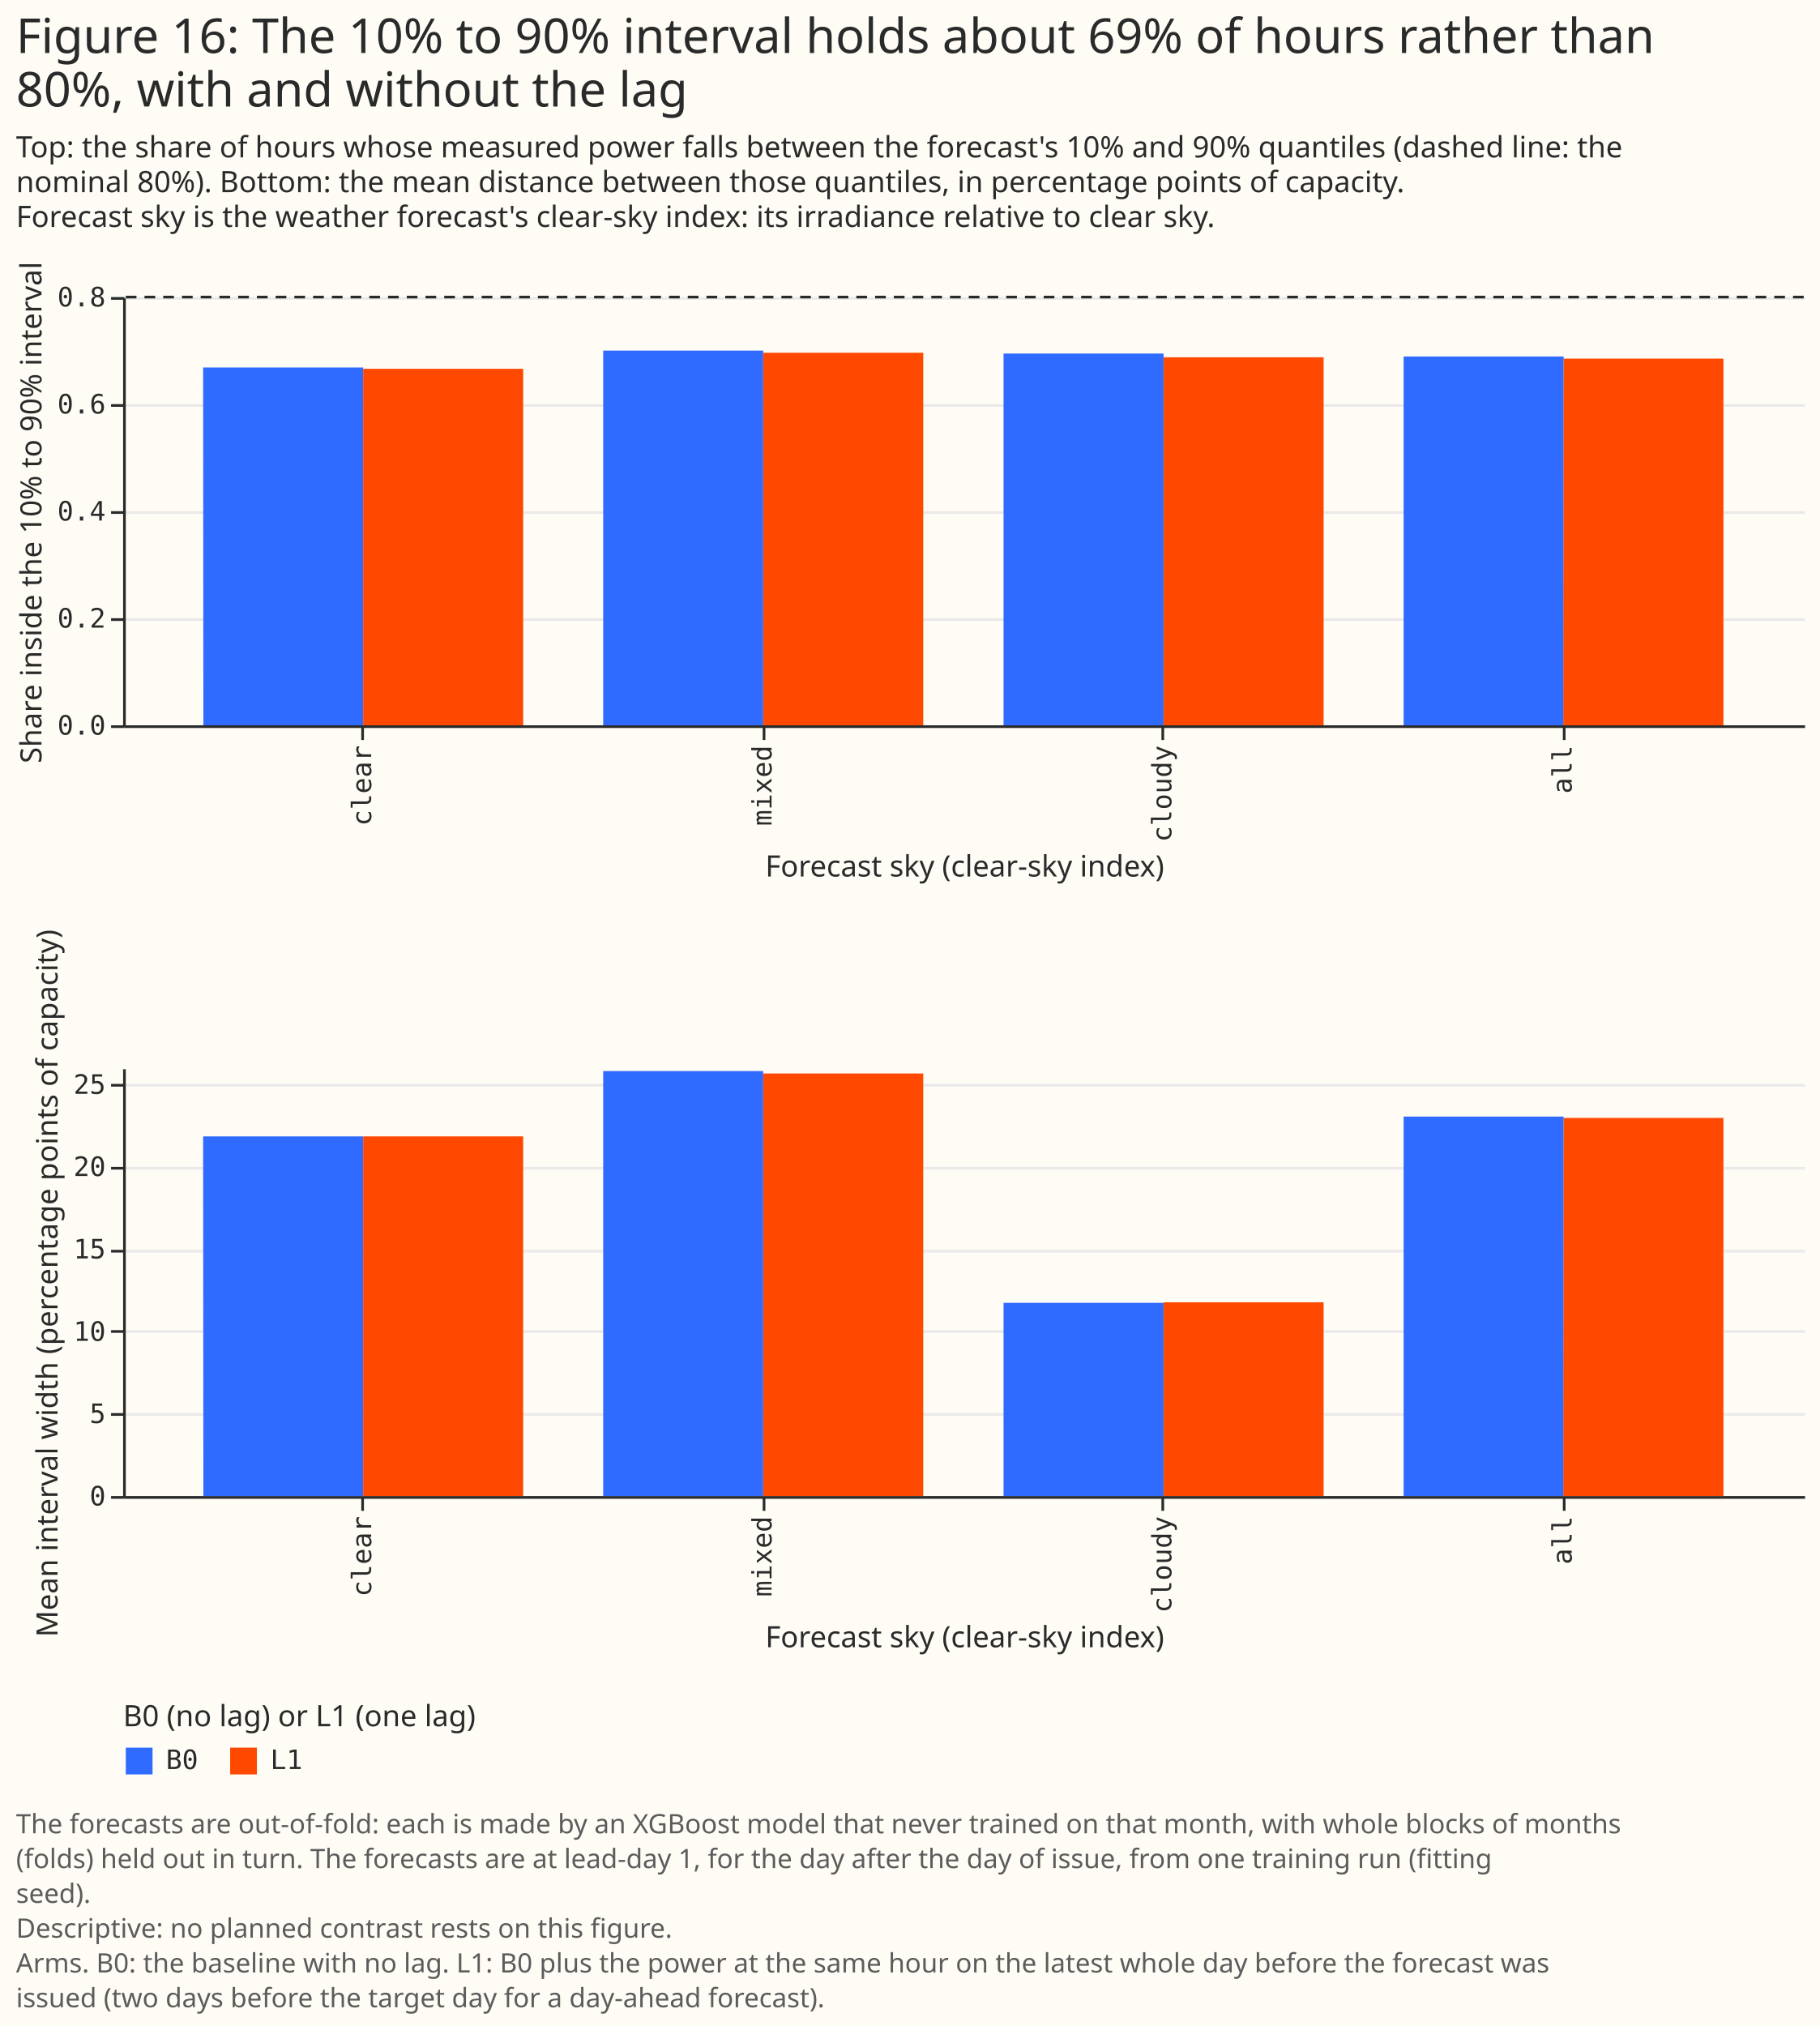
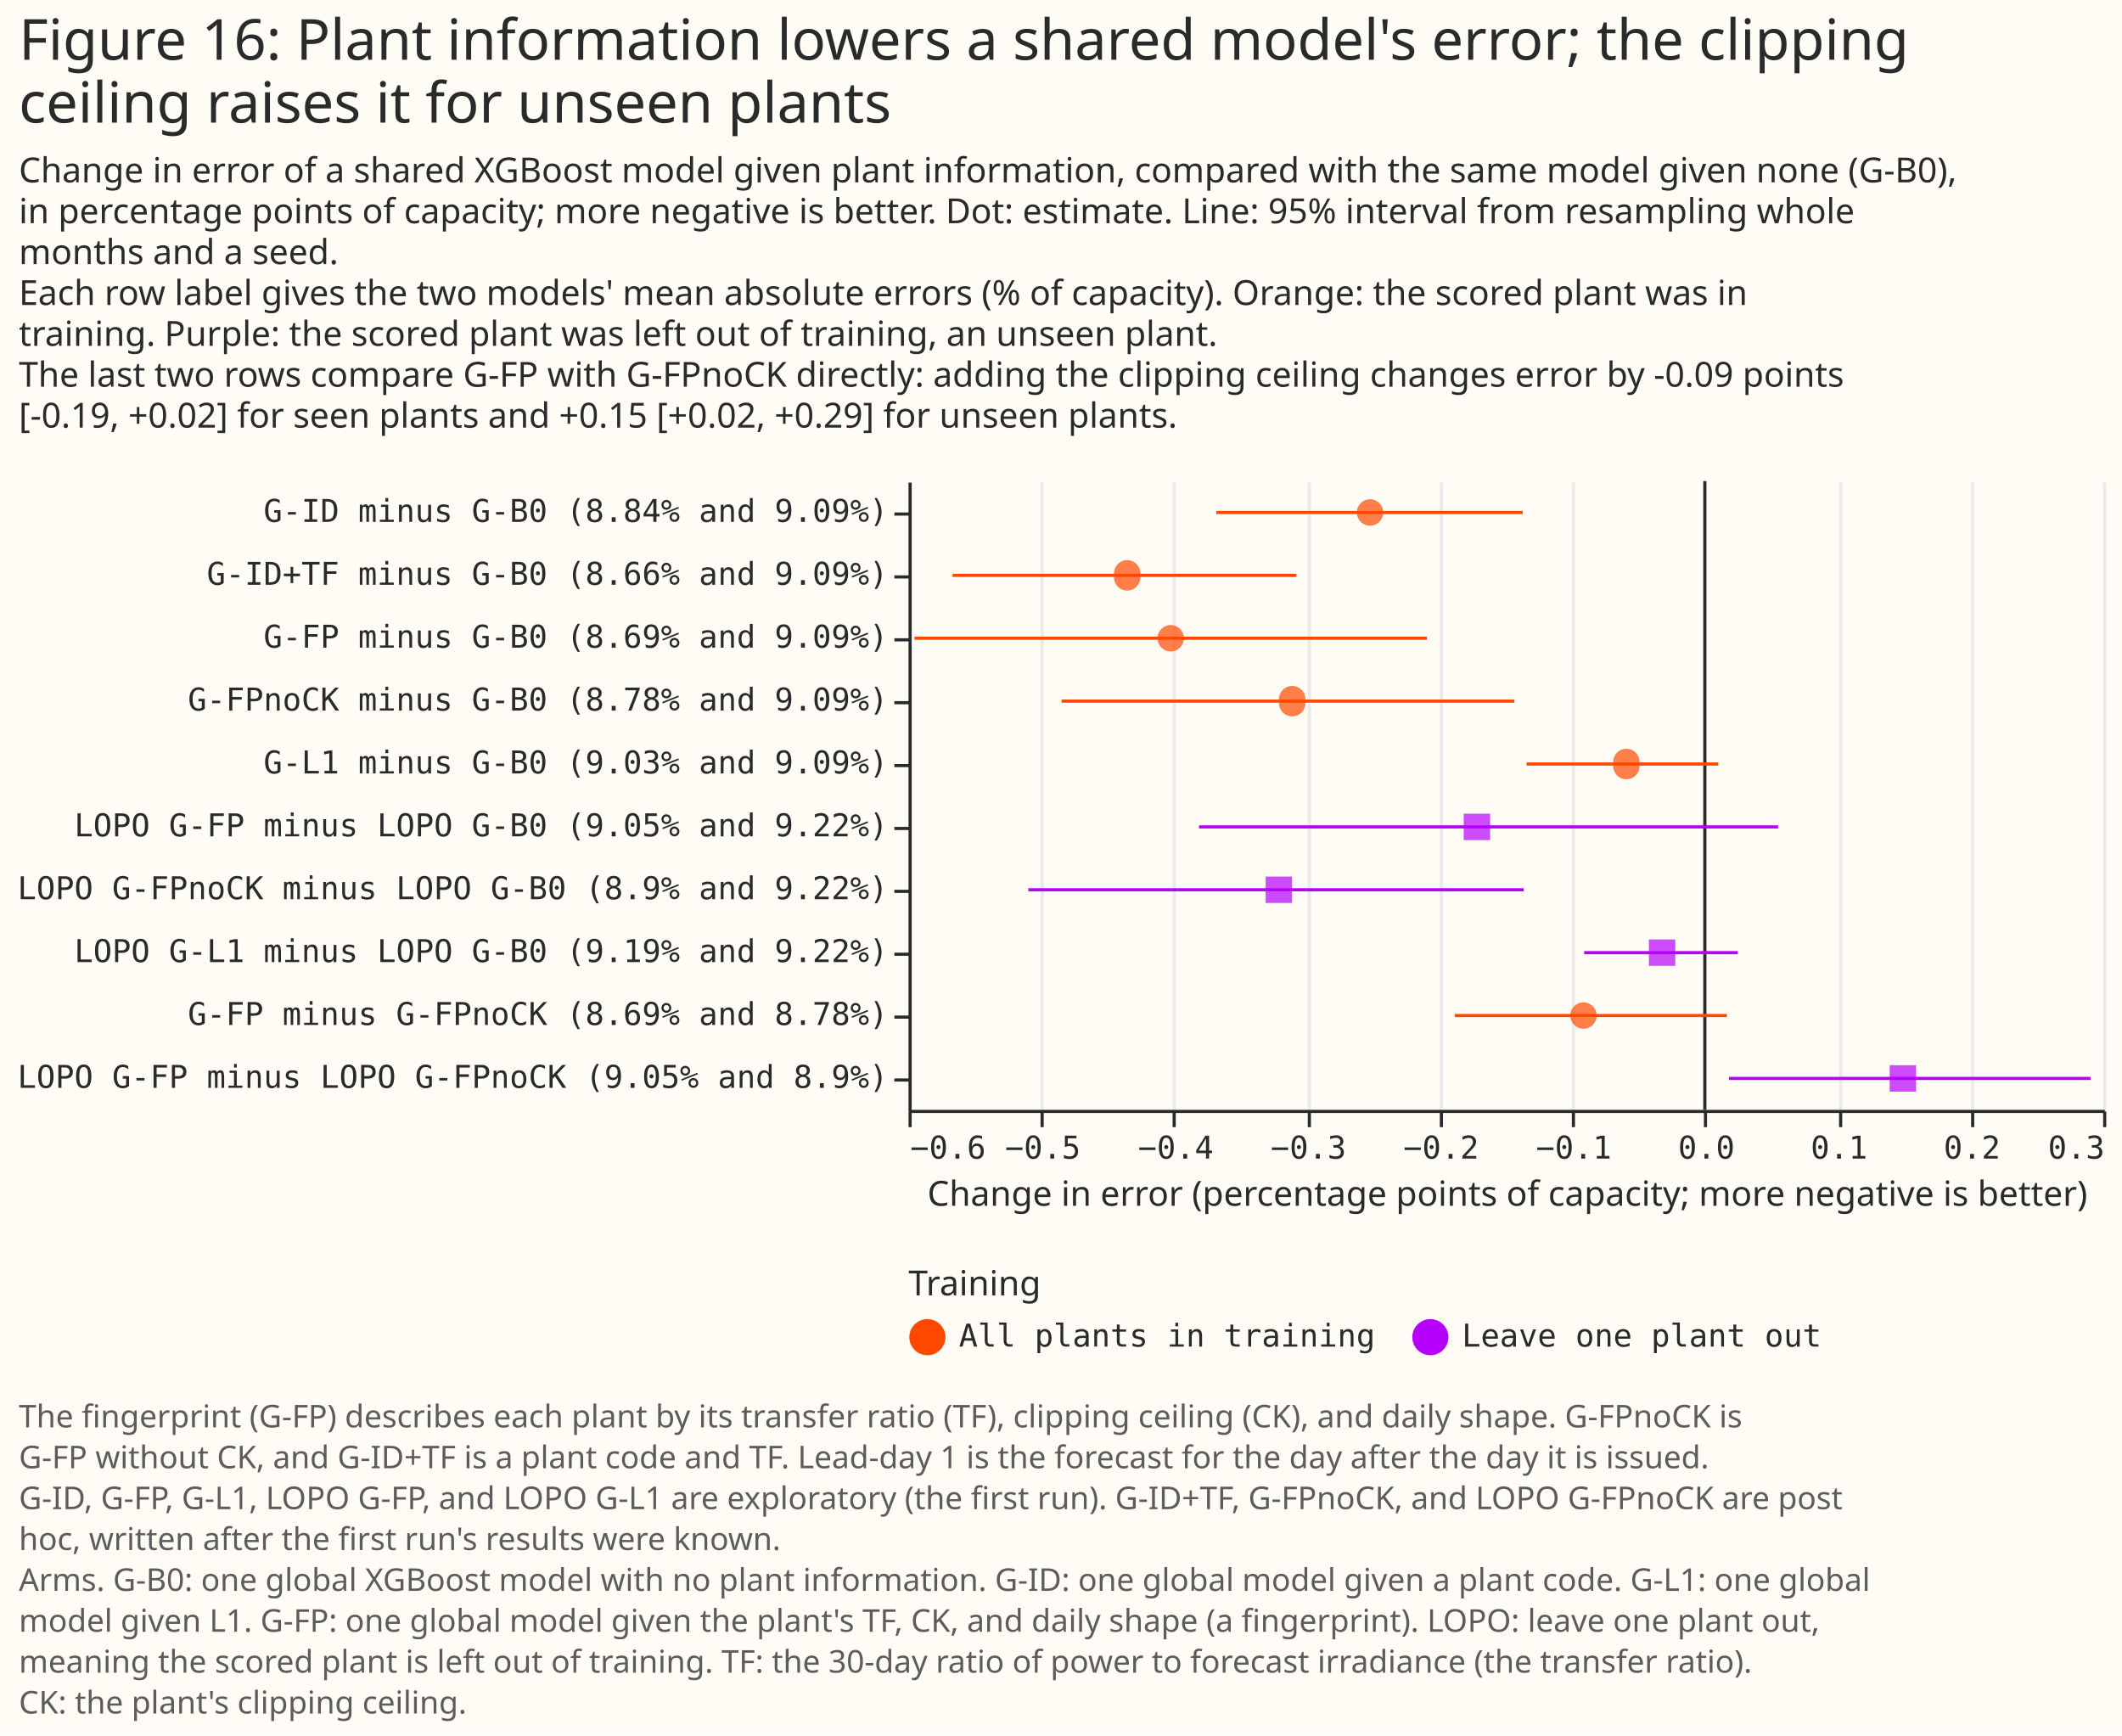
- <svg xmlns="http://www.w3.org/2000/svg" width="680" height="757" class="marks" viewBox="0 0 680 757">
-   <path fill="#fffbf5" d="M0 0h680v757H0z" />
+ <svg xmlns="http://www.w3.org/2000/svg" width="675" height="552" class="marks" viewBox="0 0 675 552">
+   <path fill="#fffbf5" d="M0 0h675v552H0z" />
  <g fill="none" stroke-miterlimit="10" aria-roledescription="group mark container" class="mark-group role-frame root">
-     <path d="M46 111h628z" aria-hidden="true" class="background" />
+     <path d="M289 153h380z" aria-hidden="true" class="background" />
    <g aria-roledescription="group mark container" class="mark-group role-scope concat_0_group">
      <g aria-roledescription="group mark container" class="mark-group role-scope concat_0_concat_0_group">
-         <path fill="#fffbf5" d="M46 111h628v160H46Z" aria-hidden="true" class="background" />
+         <path fill="#fffbf5" d="M289 153h380v200H289Z" aria-hidden="true" class="background" />
        <g aria-hidden="true" class="mark-group role-axis">
-           <path stroke="#eaeaea" d="M46.5 271.5h628m-628-40h628m-628-40h628m-628-40h628m-628-40h628" class="mark-rule role-axis-grid" pointer-events="none" />
+           <path stroke="#eaeaea" d="M289.5 353.5v-200m42 200v-200m42 200v-200m43 200v-200m42 200v-200m42 200v-200m42 200v-200m43 200v-200m42 200v-200m42 200v-200" class="mark-rule role-axis-grid" pointer-events="none" />
        </g>
-         <g aria-label="X-axis titled 'Forecast sky (clear-sky index)' for a discrete scale with 4 values: clear, mixed, cloudy, all" aria-roledescription="axis" class="mark-group role-axis" pointer-events="none">
-           <path stroke="#292b2b" d="M135.5 271.5v5m150-5v5m149-5v5m150-5v5" class="mark-rule role-axis-tick" />
+         <g aria-label="X-axis titled 'Change in error (percentage points of capacity; more negative is better)' for a linear scale with values from −0.6 to 0.3" aria-roledescription="axis" class="mark-group role-axis" pointer-events="none">
+           <path stroke="#292b2b" d="M289.5 353.5v5m42-5v5m42-5v5m43-5v5m42-5v5m42-5v5m42-5v5m43-5v5m42-5v5m42-5v5" class="mark-rule role-axis-tick" />
+           <g fill="#292b2b" class="mark-text role-axis-label" font-family="Matter Semi Mono, Roboto Mono, monospace" font-size="10">
+             <text transform="translate(289.5 368.5)">−0.6</text>
+             <text text-anchor="middle" transform="translate(331.7 368.5)">−0.5</text>
+             <text text-anchor="middle" transform="translate(374 368.5)">−0.4</text>
+             <text text-anchor="middle" transform="translate(416.2 368.5)">−0.3</text>
+             <text text-anchor="middle" transform="translate(458.4 368.5)">−0.2</text>
+             <text text-anchor="middle" transform="translate(500.6 368.5)">−0.1</text>
+             <text text-anchor="middle" transform="translate(542.8 368.5)">0.0</text>
+             <text text-anchor="middle" transform="translate(585 368.5)">0.1</text>
+             <text text-anchor="middle" transform="translate(627.3 368.5)">0.2</text>
+             <text text-anchor="end" transform="translate(669.5 368.5)">0.3</text>
+           </g>
+           <path stroke="#292b2b" d="M289.5 353.5h380" class="mark-rule role-axis-domain" />
+           <text fill="#292b2b" class="mark-text role-axis-title" font-family="Matter XH, DM Sans, sans-serif" font-size="11" text-anchor="middle" transform="translate(479.5 383.5)">Change in error (percentage points of capacity; more negative is better)</text>
+         </g>
+         <g aria-label="Y-axis for a discrete scale with 10 values: G-ID minus G-B0 (8.84% and 9.09%), G-ID+TF minus G-B0 (8.66% and 9.09%), G-FP minus G-B0 (8.69% and 9.09%), G-FPnoCK minus G-B0 (8.78% and 9.09%), G-L1 minus G-B0 (9.03% and 9.09%), ending with LOPO G-FP minus LOPO G-FPnoCK (9.05% and 8.9%)" aria-roledescription="axis" class="mark-group role-axis" pointer-events="none">
+           <path stroke="#292b2b" d="M289.5 163.5h-5m5 20h-5m5 20h-5m5 20h-5m5 20h-5m5 20h-5m5 20h-5m5 20h-5m5 20h-5m5 20h-5" class="mark-rule role-axis-tick" />
          <g fill="#292b2b" class="mark-text role-axis-label" font-family="Matter Semi Mono, Roboto Mono, monospace" font-size="10" text-anchor="end">
-             <text transform="rotate(-90 208.6 69.9)">clear</text>
-             <text transform="rotate(-90 283.4 -4.9)">mixed</text>
-             <text transform="rotate(-90 358.1 -79.6)">cloudy</text>
-             <text transform="rotate(-90 432.9 -154.4)">all</text>
+             <text transform="translate(282.5 166)">G-ID minus G-B0 (8.84% and 9.09%)</text>
+             <text transform="translate(282.5 186)">G-ID+TF minus G-B0 (8.66% and 9.09%)</text>
+             <text transform="translate(282.5 206)">G-FP minus G-B0 (8.69% and 9.09%)</text>
+             <text transform="translate(282.5 226)">G-FPnoCK minus G-B0 (8.78% and 9.09%)</text>
+             <text transform="translate(282.5 246)">G-L1 minus G-B0 (9.03% and 9.09%)</text>
+             <text transform="translate(282.5 266)">LOPO G-FP minus LOPO G-B0 (9.05% and 9.22%)</text>
+             <text transform="translate(282.5 286)">LOPO G-FPnoCK minus LOPO G-B0 (8.9% and 9.22%)</text>
+             <text transform="translate(282.5 306)">LOPO G-L1 minus LOPO G-B0 (9.19% and 9.22%)</text>
+             <text transform="translate(282.5 326)">G-FP minus G-FPnoCK (8.69% and 8.78%)</text>
+             <text transform="translate(282.5 346)">LOPO G-FP minus LOPO G-FPnoCK (9.05% and 8.9%)</text>
          </g>
-           <path stroke="#292b2b" d="M46.5 271.5h628" class="mark-rule role-axis-domain" />
-           <text fill="#292b2b" class="mark-text role-axis-title" font-family="Matter XH, DM Sans, sans-serif" font-size="11" text-anchor="middle" transform="translate(360.5 327.5)">Forecast sky (clear-sky index)</text>
+           <path stroke="#292b2b" d="M289.5 153.5v200" class="mark-rule role-axis-domain" />
        </g>
-         <g aria-label="Y-axis titled 'Share inside the 10% to 90% interval' for a linear scale with values from 0.0 to 0.8" aria-roledescription="axis" class="mark-group role-axis" pointer-events="none">
-           <path stroke="#292b2b" d="M46.5 271.5h-5m5-40h-5m5-40h-5m5-40h-5m5-40h-5" class="mark-rule role-axis-tick" />
-           <g fill="#292b2b" class="mark-text role-axis-label" font-family="Matter Semi Mono, Roboto Mono, monospace" font-size="10" text-anchor="end">
-             <text transform="translate(39.5 274.5)">0.0</text>
-             <text transform="translate(39.5 234.5)">0.2</text>
-             <text transform="translate(39.5 194.5)">0.4</text>
-             <text transform="translate(39.5 154.5)">0.6</text>
-             <text transform="translate(39.5 114.5)">0.8</text>
-           </g>
-           <path stroke="#292b2b" d="M46.5 271.5v-160" class="mark-rule role-axis-domain" />
-           <text fill="#292b2b" class="mark-text role-axis-title" font-family="Matter XH, DM Sans, sans-serif" font-size="11" text-anchor="middle" transform="rotate(-90 103.5 88)">Share inside the 10% to 90% interval</text>
+         <g aria-roledescription="rule mark container" class="mark-rule role-mark concat_0_concat_0_layer_0_marks">
+           <path stroke="#292b2b" d="M542.3 153v200" aria-label="zero: 0" aria-roledescription="rule mark" />
        </g>
-         <g aria-roledescription="rect mark container" class="mark-rect role-mark concat_0_concat_0_layer_0_marks">
-           <path fill="#306bff" d="M524.5 133.2h59.8V271h-59.8Z" aria-label="Forecast sky (clear-sky index): all; Share inside the 10% to 90% interval: 0.689047376465; arm: B0" aria-roledescription="bar" />
-           <path fill="#306bff" d="M75.9 137.3h59.8V271H76Z" aria-label="Forecast sky (clear-sky index): clear; Share inside the 10% to 90% interval: 0.668639053254; arm: B0" aria-roledescription="bar" />
-           <path fill="#306bff" d="M375 132.1h59.8V271H375Z" aria-label="Forecast sky (clear-sky index): cloudy; Share inside the 10% to 90% interval: 0.694472361809; arm: B0" aria-roledescription="bar" />
-           <path fill="#306bff" d="M225.4 131h59.8v140h-59.8Z" aria-label="Forecast sky (clear-sky index): mixed; Share inside the 10% to 90% interval: 0.700406331494; arm: B0" aria-roledescription="bar" />
-           <path fill="#ff4901" d="M584.3 134H644v137h-59.8Z" aria-label="Forecast sky (clear-sky index): all; Share inside the 10% to 90% interval: 0.684938020037; arm: L1" aria-roledescription="bar" />
-           <path fill="#ff4901" d="M135.7 137.8h59.8V271h-59.8Z" aria-label="Forecast sky (clear-sky index): clear; Share inside the 10% to 90% interval: 0.666031491325; arm: L1" aria-roledescription="bar" />
-           <path fill="#ff4901" d="M434.8 133.5h59.8V271h-59.8Z" aria-label="Forecast sky (clear-sky index): cloudy; Share inside the 10% to 90% interval: 0.68743718593; arm: L1" aria-roledescription="bar" />
-           <path fill="#ff4901" d="M285.2 131.8H345V271h-59.8Z" aria-label="Forecast sky (clear-sky index): mixed; Share inside the 10% to 90% interval: 0.695918491115; arm: L1" aria-roledescription="bar" />
+         <g aria-hidden="true" class="mark-rule role-mark concat_0_concat_0_layer_1_marks">
+           <path stroke="#ff4901" d="M386.9 163h97.5M303 183h109.4m-121.5 20h163m-116.2 20h144m3.9 20h61" />
+           <path stroke="#b701ff" d="M381.4 263h184.2m-238.5 20h157.6m19.2 20h48.9" />
+           <path stroke="#ff4901" d="M462.8 323h86.5" />
+           <path stroke="#b701ff" d="M550 343h115" />
        </g>
-         <g aria-roledescription="rule mark container" class="mark-rule role-mark concat_0_concat_0_layer_1_marks">
-           <path stroke="#292b2b" stroke-dasharray="4,3" d="M674 111H46" aria-label="y: 0.8" aria-roledescription="rule mark" />
-         </g>
-       </g>
-       <g aria-roledescription="group mark container" class="mark-group role-scope concat_0_concat_1_group">
-         <path fill="#fffbf5" d="M46 399h628v160H46Z" aria-hidden="true" class="background" />
-         <g aria-hidden="true" class="mark-group role-axis">
-           <path stroke="#eaeaea" d="M46.5 559.5h628m-628-31h628m-628-31h628m-628-30h628m-628-31h628m-628-31h628" class="mark-rule role-axis-grid" pointer-events="none" />
-         </g>
-         <g aria-label="X-axis titled 'Forecast sky (clear-sky index)' for a discrete scale with 4 values: clear, mixed, cloudy, all" aria-roledescription="axis" class="mark-group role-axis" pointer-events="none">
-           <path stroke="#292b2b" d="M135.5 559.5v5m150-5v5m149-5v5m150-5v5" class="mark-rule role-axis-tick" />
-           <g fill="#292b2b" class="mark-text role-axis-label" font-family="Matter Semi Mono, Roboto Mono, monospace" font-size="10" text-anchor="end">
-             <text transform="rotate(-90 352.6 213.9)">clear</text>
-             <text transform="rotate(-90 427.4 139.1)">mixed</text>
-             <text transform="rotate(-90 502.1 64.4)">cloudy</text>
-             <text transform="rotate(-90 576.9 -10.4)">all</text>
-           </g>
-           <path stroke="#292b2b" d="M46.5 559.5h628" class="mark-rule role-axis-domain" />
-           <text fill="#292b2b" class="mark-text role-axis-title" font-family="Matter XH, DM Sans, sans-serif" font-size="11" text-anchor="middle" transform="translate(360.5 615.5)">Forecast sky (clear-sky index)</text>
-         </g>
-         <g aria-label="Y-axis titled 'Mean interval width (percentage points of capacity)' for a linear scale with values from 0 to 26" aria-roledescription="axis" class="mark-group role-axis" pointer-events="none">
-           <path stroke="#292b2b" d="M46.5 559.5h-5m5-31h-5m5-31h-5m5-30h-5m5-31h-5m5-31h-5" class="mark-rule role-axis-tick" />
-           <g fill="#292b2b" class="mark-text role-axis-label" font-family="Matter Semi Mono, Roboto Mono, monospace" font-size="10" text-anchor="end">
-             <text transform="translate(39.5 562.5)">0</text>
-             <text transform="translate(39.5 531.7)">5</text>
-             <text transform="translate(39.5 501)">10</text>
-             <text transform="translate(39.5 470.2)">15</text>
-             <text transform="translate(39.5 439.4)">20</text>
-             <text transform="translate(39.5 408.7)">25</text>
-           </g>
-           <path stroke="#292b2b" d="M46.5 559.5v-160" class="mark-rule role-axis-domain" />
-           <text fill="#292b2b" class="mark-text role-axis-title" font-family="Matter XH, DM Sans, sans-serif" font-size="11" text-anchor="middle" transform="rotate(-90 250.5 229)">Mean interval width (percentage points of capacity)</text>
-         </g>
-         <g aria-roledescription="rect mark container" class="mark-rect role-mark concat_0_concat_1_marks">
-           <path fill="#306bff" d="M524.5 417.2h59.8V559h-59.8Z" aria-label="Forecast sky (clear-sky index): all; Mean interval width (percentage points of capacity): 23.0362451387; arm: B0" aria-roledescription="bar" />
-           <path fill="#306bff" d="M75.9 424.6h59.8V559H76Z" aria-label="Forecast sky (clear-sky index): clear; Mean interval width (percentage points of capacity): 21.8319886865; arm: B0" aria-roledescription="bar" />
-           <path fill="#306bff" d="M375 486.8h59.8V559H375Z" aria-label="Forecast sky (clear-sky index): cloudy; Mean interval width (percentage points of capacity): 11.7290490689; arm: B0" aria-roledescription="bar" />
-           <path fill="#306bff" d="M225.4 400.2h59.8V559h-59.8Z" aria-label="Forecast sky (clear-sky index): mixed; Mean interval width (percentage points of capacity): 25.8114056307; arm: B0" aria-roledescription="bar" />
-           <path fill="#ff4901" d="M584.3 417.7H644V559h-59.8Z" aria-label="Forecast sky (clear-sky index): all; Mean interval width (percentage points of capacity): 22.9576294414; arm: L1" aria-roledescription="bar" />
-           <path fill="#ff4901" d="M135.7 424.6h59.8V559h-59.8Z" aria-label="Forecast sky (clear-sky index): clear; Mean interval width (percentage points of capacity): 21.8460933959; arm: L1" aria-roledescription="bar" />
-           <path fill="#ff4901" d="M434.8 486.6h59.8V559h-59.8Z" aria-label="Forecast sky (clear-sky index): cloudy; Mean interval width (percentage points of capacity): 11.7671518345; arm: L1" aria-roledescription="bar" />
-           <path fill="#ff4901" d="M285.2 401.1H345V559h-59.8Z" aria-label="Forecast sky (clear-sky index): mixed; Mean interval width (percentage points of capacity): 25.6555918143; arm: L1" aria-roledescription="bar" />
+         <g aria-hidden="true" class="mark-symbol role-mark concat_0_concat_0_layer_2_marks">
+           <path fill="#ff4901" d="M440 163a4.2 4.2 0 1 1-8.4 0 4.2 4.2 0 1 1 8.4 0m-77.3 20a4.2 4.2 0 1 1-8.3 0 4.2 4.2 0 1 1 8.3 0m13.9 20a4.2 4.2 0 1 1-8.4 0 4.2 4.2 0 1 1 8.4 0m38.6 20a4.2 4.2 0 1 1-8.3 0 4.2 4.2 0 1 1 8.3 0m106.3 20a4.2 4.2 0 1 1-8.3 0 4.2 4.2 0 1 1 8.3 0" opacity=".7" />
+           <path fill="#b701ff" d="M465.6 258.8h8.4v8.4h-8.4Zm-63 20h8.4v8.4h-8.4Zm121.9 20h8.4v8.4h-8.4Z" opacity=".7" />
+           <path fill="#ff4901" d="M507.9 323a4.2 4.2 0 1 1-8.4 0 4.2 4.2 0 1 1 8.4 0" opacity=".7" />
+           <path fill="#b701ff" d="M601.1 338.8h8.4v8.4h-8.4Z" opacity=".7" />
        </g>
      </g>
      <g fill="#292b2b" class="mark-group role-title" font-family="Matter XH, DM Sans, sans-serif" pointer-events="none">
-         <text aria-label="Title text 'Figure 16: The 10% to 90% interval holds about 69% of hours rather than 80%, with and without the lag'" aria-roledescription="title" class="mark-text role-title-text" font-size="18" transform="translate(6 19.8)">
-           <tspan>Figure 16: The 10% to 90% interval holds about 69% of hours rather than</tspan>
-           <tspan x="0" dy="20">80%, with and without the lag</tspan>
+         <text aria-label="Title text 'Figure 16: Plant information lowers a shared model's error; the clipping ceiling raises it for unseen plants'" aria-roledescription="title" class="mark-text role-title-text" font-size="18" transform="translate(6 19)">
+           <tspan>Figure 16: Plant information lowers a shared model's error; the clipping</tspan>
+           <tspan x="0" dy="20">ceiling raises it for unseen plants</tspan>
        </text>
-         <text aria-label="Subtitle text 'Top: the share of hours whose measured power falls between the forecast's 10% and 90% quantiles (dashed line: the nominal 80%). Bottom: the mean distance between those quantiles, in percentage points of capacity. Forecast sky is the weather forecast's clear-sky index: its irradiance relative to clear sky.'" aria-roledescription="subtitle" class="mark-text role-title-subtitle" font-size="11" transform="translate(6 58.8)">
-           <tspan>Top: the share of hours whose measured power falls between the forecast's 10% and 90% quantiles (dashed line: the</tspan>
-           <tspan x="0" dy="13">nominal 80%). Bottom: the mean distance between those quantiles, in percentage points of capacity.</tspan>
-           <tspan x="0" dy="13">Forecast sky is the weather forecast's clear-sky index: its irradiance relative to clear sky.</tspan>
+         <text aria-label="Subtitle text 'Change in error of a shared XGBoost model given plant information, compared with the same model given none (G-B0), in percentage points of capacity; more negative is better. Dot: estimate. Line: 95% interval from resampling whole months and a seed. Each row label gives the two models' mean absolute errors (% of capacity). Orange: the scored plant was in training. Purple: the scored plant was left out of training, an unseen plant. The last two rows compare G-FP with G-FPnoCK directly: adding the clipping ceiling changes error by -0.09 points [-0.19, +0.02] for seen plants and +0.15 [+0.02, +0.29] for unseen plants.'" aria-roledescription="subtitle" class="mark-text role-title-subtitle" font-size="11" transform="translate(6 58)">
+           <tspan>Change in error of a shared XGBoost model given plant information, compared with the same model given none (G-B0),</tspan>
+           <tspan x="0" dy="13">in percentage points of capacity; more negative is better. Dot: estimate. Line: 95% interval from resampling whole</tspan>
+           <tspan x="0" dy="13">months and a seed.</tspan>
+           <tspan x="0" dy="13">Each row label gives the two models' mean absolute errors (% of capacity). Orange: the scored plant was in</tspan>
+           <tspan x="0" dy="13">training. Purple: the scored plant was left out of training, an unseen plant.</tspan>
+           <tspan x="0" dy="13">The last two rows compare G-FP with G-FPnoCK directly: adding the clipping ceiling changes error by -0.09 points</tspan>
+           <tspan x="0" dy="13">[-0.19, +0.02] for seen plants and +0.15 [+0.02, +0.29] for unseen plants.</tspan>
        </text>
      </g>
    </g>
-     <g aria-label="Symbol legend titled 'B0 (no lag) or L1 (one lag)' for fill color with 2 values: B0, L1" aria-roledescription="legend" class="mark-group role-legend">
-       <path d="M46 636h129v27H46Z" aria-hidden="true" class="background" pointer-events="none" />
+     <g aria-label="Symbol legend titled 'Training' for fill color and stroke color with 2 values: All plants in training, Leave one plant out" aria-roledescription="legend" class="mark-group role-legend">
+       <path d="M289 403h291v29H289Z" aria-hidden="true" class="background" pointer-events="none" />
      <g class="mark-group role-legend-entry">
        <g aria-roledescription="group mark container" class="mark-group role-scope" pointer-events="none">
-           <path d="M46 652h28v11H46Z" aria-hidden="true" class="background" />
-           <path fill="#306bff" d="M47 653h10v10H47Z" class="mark-symbol role-legend-symbol" />
-           <text fill="#292b2b" class="mark-text role-legend-label" font-family="Matter Semi Mono, Roboto Mono, monospace" font-size="10" transform="translate(62 661)">B0</text>
-           <path d="M85 652h28v11H85Z" aria-hidden="true" class="background" />
-           <path fill="#ff4901" d="M86 653h10v10H86Z" class="mark-symbol role-legend-symbol" />
-           <text fill="#292b2b" class="mark-text role-legend-label" font-family="Matter Semi Mono, Roboto Mono, monospace" font-size="10" transform="translate(101 661)">L1</text>
+           <path d="M289 419.3h148v12.4H289Z" aria-hidden="true" class="background" />
+           <path fill="#ff4901" stroke="#ff4901" stroke-width="1.5" d="M300 425.3a5 5 0 1 1-10 0 5 5 0 1 1 10 0" class="mark-symbol role-legend-symbol" />
+           <text fill="#292b2b" class="mark-text role-legend-label" font-family="Matter Semi Mono, Roboto Mono, monospace" font-size="10" transform="translate(305 428.3)">All plants in training</text>
+           <path d="M449 419.3h130v12.4H449Z" aria-hidden="true" class="background" />
+           <path fill="#b701ff" stroke="#b701ff" stroke-width="1.5" d="M460 425.3a5 5 0 1 1-10 0 5 5 0 1 1 10 0" class="mark-symbol role-legend-symbol" />
+           <text fill="#292b2b" class="mark-text role-legend-label" font-family="Matter Semi Mono, Roboto Mono, monospace" font-size="10" transform="translate(465 428.3)">Leave one plant out</text>
        </g>
      </g>
-       <text fill="#292b2b" class="mark-text role-legend-title" font-family="Matter XH, DM Sans, sans-serif" font-size="11" pointer-events="none" transform="translate(46 645)">B0 (no lag) or L1 (one lag)</text>
+       <text fill="#292b2b" class="mark-text role-legend-title" font-family="Matter XH, DM Sans, sans-serif" font-size="11" pointer-events="none" transform="translate(289 412)">Training</text>
    </g>
    <g class="mark-group role-title">
-       <text fill="#5c5c5c" aria-label="Title text 'The forecasts are out-of-fold: each is made by an XGBoost model that never trained on that month, with whole blocks of months (folds) held out in turn. The forecasts are at lead-day 1, for the day after the day of issue, from one training run (fitting seed). Descriptive: no planned contrast rests on this figure. Arms. B0: the baseline with no lag. L1: B0 plus the power at the same hour on the latest whole day before the forecast was issued (two days before the target day for a day-ahead forecast).'" aria-roledescription="title" class="mark-text role-title-text" font-family="Matter XH, DM Sans, sans-serif" font-size="10" pointer-events="none" transform="translate(6 685)">
-         <tspan>The forecasts are out-of-fold: each is made by an XGBoost model that never trained on that month, with whole blocks of months</tspan>
-         <tspan x="0" dy="13">(folds) held out in turn. The forecasts are at lead-day 1, for the day after the day of issue, from one training run (fitting</tspan>
-         <tspan x="0" dy="13">seed).</tspan>
-         <tspan x="0" dy="13">Descriptive: no planned contrast rests on this figure.</tspan>
-         <tspan x="0" dy="13">Arms. B0: the baseline with no lag. L1: B0 plus the power at the same hour on the latest whole day before the forecast was</tspan>
-         <tspan x="0" dy="13">issued (two days before the target day for a day-ahead forecast).</tspan>
+       <text fill="#5c5c5c" aria-label="Title text 'The fingerprint (G-FP) describes each plant by its transfer ratio (TF), clipping ceiling (CK), and daily shape. G-FPnoCK is G-FP without CK, and G-ID+TF is a plant code and TF. Lead-day 1 is the forecast for the day after the day it is issued. G-ID, G-FP, G-L1, LOPO G-FP, and LOPO G-L1 are exploratory (the first run). G-ID+TF, G-FPnoCK, and LOPO G-FPnoCK are post hoc, written after the first run's results were known. Arms. G-B0: one global XGBoost model with no plant information. G-ID: one global model given a plant code. G-L1: one global model given L1. G-FP: one global model given the plant's TF, CK, and daily shape (a fingerprint). LOPO: leave one plant out, meaning the scored plant is left out of training. TF: the 30-day ratio of power to forecast irradiance (the transfer ratio). CK: the plant's clipping ceiling.'" aria-roledescription="title" class="mark-text role-title-text" font-family="Matter XH, DM Sans, sans-serif" font-size="10" pointer-events="none" transform="translate(6 454)">
+         <tspan>The fingerprint (G-FP) describes each plant by its transfer ratio (TF), clipping ceiling (CK), and daily shape. G-FPnoCK is</tspan>
+         <tspan x="0" dy="13">G-FP without CK, and G-ID+TF is a plant code and TF. Lead-day 1 is the forecast for the day after the day it is issued.</tspan>
+         <tspan x="0" dy="13">G-ID, G-FP, G-L1, LOPO G-FP, and LOPO G-L1 are exploratory (the first run). G-ID+TF, G-FPnoCK, and LOPO G-FPnoCK are post</tspan>
+         <tspan x="0" dy="13">hoc, written after the first run's results were known.</tspan>
+         <tspan x="0" dy="13">Arms. G-B0: one global XGBoost model with no plant information. G-ID: one global model given a plant code. G-L1: one global</tspan>
+         <tspan x="0" dy="13">model given L1. G-FP: one global model given the plant's TF, CK, and daily shape (a fingerprint). LOPO: leave one plant out,</tspan>
+         <tspan x="0" dy="13">meaning the scored plant is left out of training. TF: the 30-day ratio of power to forecast irradiance (the transfer ratio).</tspan>
+         <tspan x="0" dy="13">CK: the plant's clipping ceiling.</tspan>
      </text>
    </g>
  </g>
</svg>
